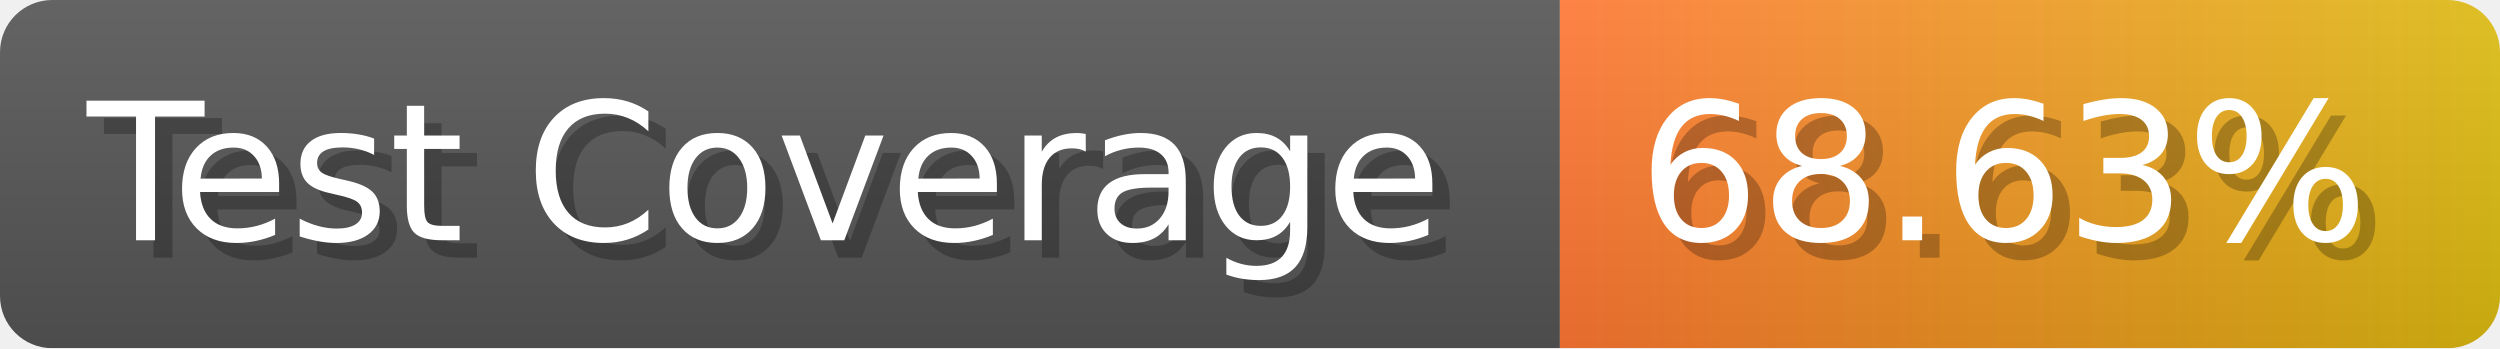
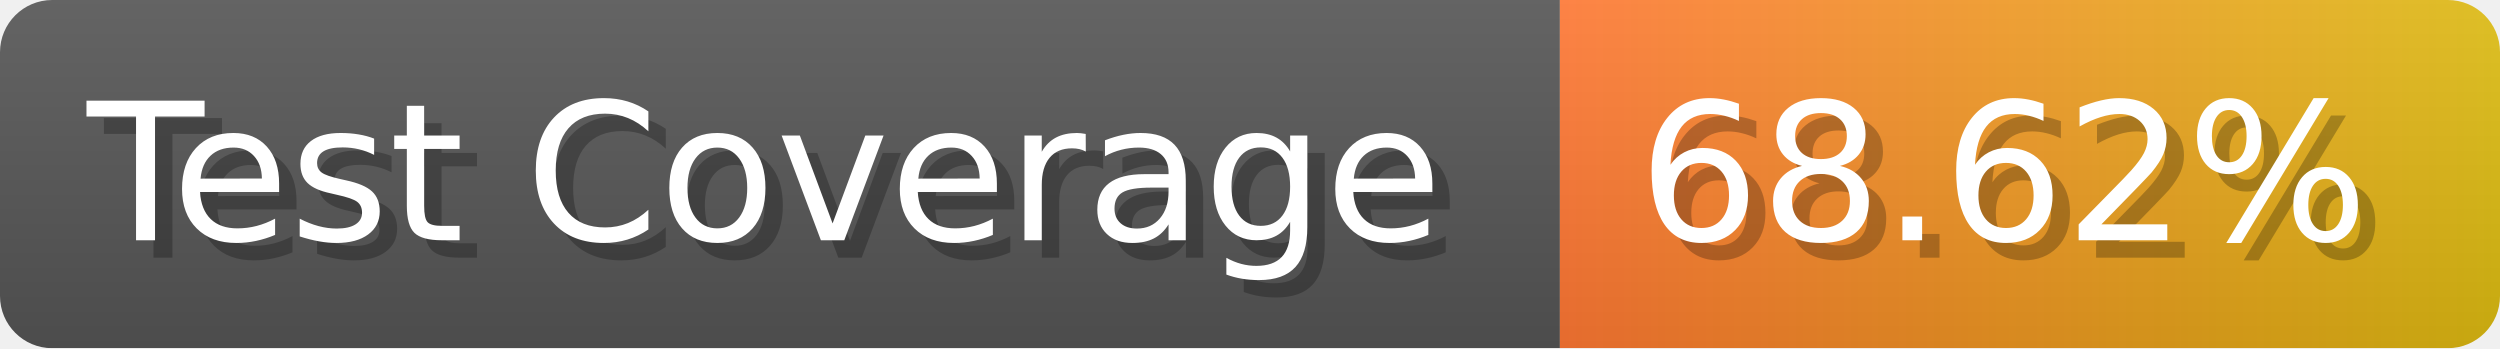
- <svg xmlns="http://www.w3.org/2000/svg" width="143.6" height="20" viewBox="0 0 1436 200" role="img" aria-label="Test Coverage: 68.63%">
+ <svg xmlns="http://www.w3.org/2000/svg" width="143.6" height="20" viewBox="0 0 1436 200" role="img" aria-label="Test Coverage: 68.62%">
  <linearGradient id="a" x2="0" y2="100%">
    <stop offset="0" stop-opacity=".1" stop-color="#EEE" />
    <stop offset="1" stop-opacity=".1" />
  </linearGradient>
  <mask id="m">
    <rect width="1436" height="200" rx="30" fill="#FFF" />
  </mask>
  <g mask="url(#m)">
    <rect width="896" height="200" fill="#555" />
    <rect width="540" height="200" fill="url(#x)" x="896" />
    <rect width="1436" height="200" fill="url(#a)" />
  </g>
  <g aria-hidden="true" fill="#fff" text-anchor="start" font-family="Verdana,DejaVu Sans,sans-serif" font-size="110">
    <text x="60" y="148" textLength="796" fill="#000" opacity="0.25">Test Coverage</text>
    <text x="50" y="138" textLength="796">Test Coverage</text>
-     <text x="951" y="148" textLength="440" fill="#000" opacity="0.25">68.63%</text>
-     <text x="941" y="138" textLength="440">68.63%</text>
+     <text x="951" y="148" textLength="440" fill="#000" opacity="0.25">68.62%</text>
+     <text x="941" y="138" textLength="440">68.62%</text>
  </g>
  <linearGradient id="x" x1="0%" y1="0%" x2="100%" y2="0%">
    <stop offset="0%" style="stop-color:#F73" />
    <stop offset="100%" style="stop-color:#DB1" />
  </linearGradient>
</svg>
